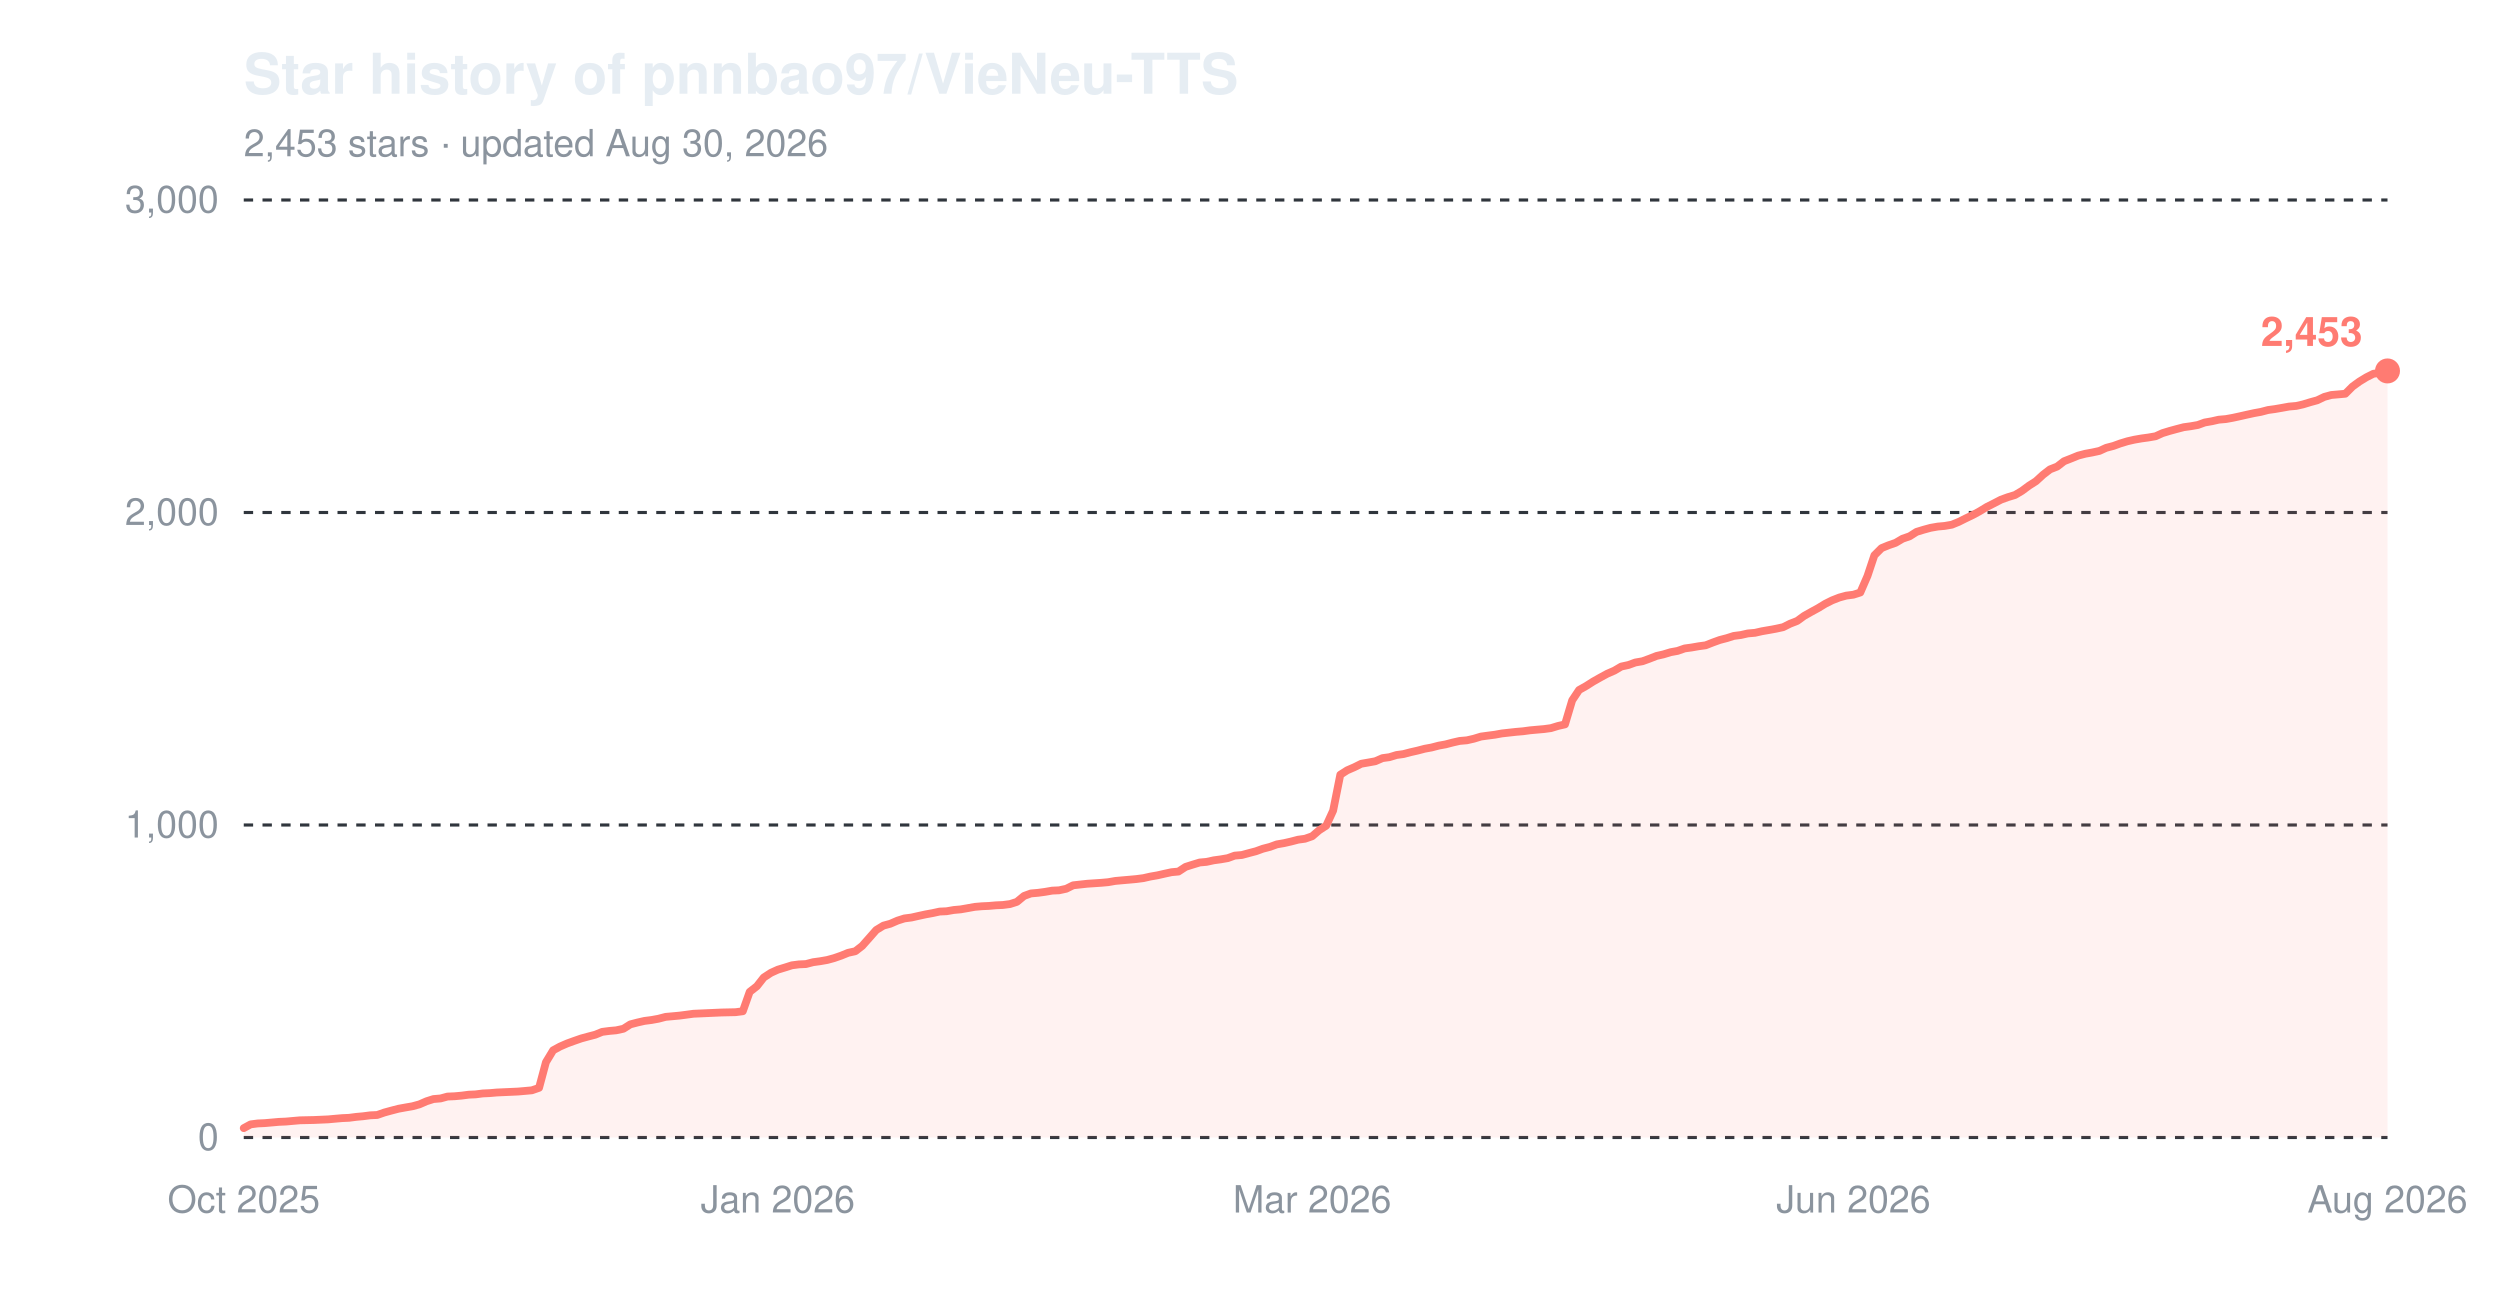
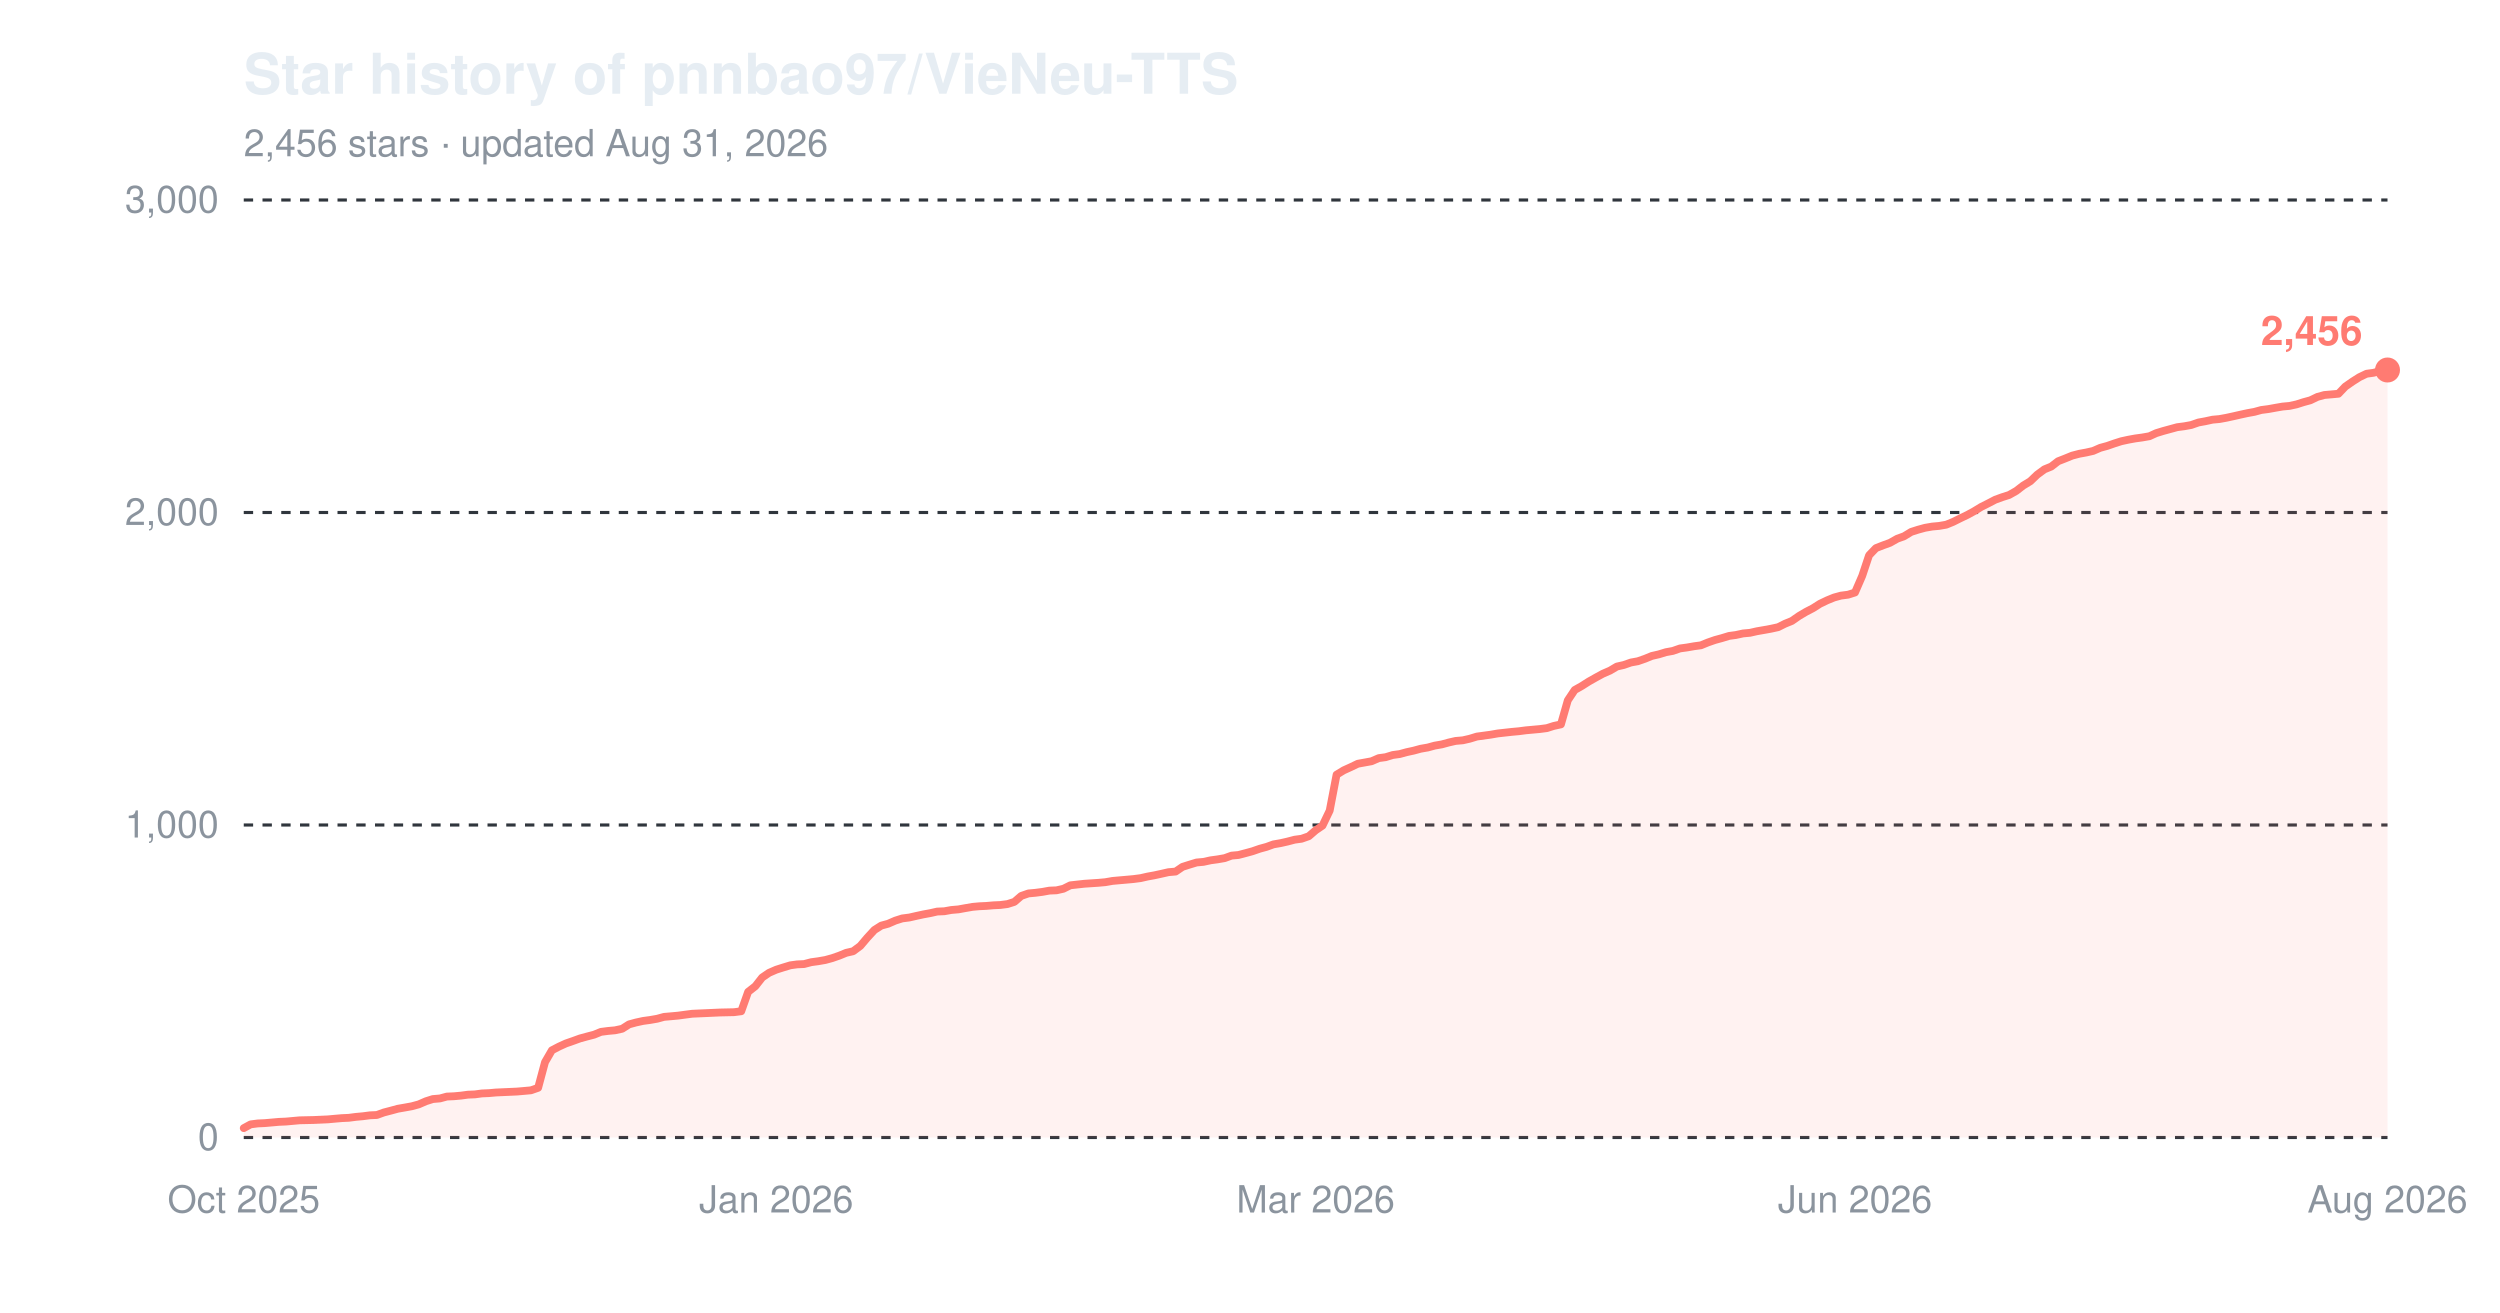
<svg xmlns="http://www.w3.org/2000/svg" width="800" height="420" viewBox="0 0 800 420" role="img" aria-label="Star history of pnnbao97/VieNeu-TTS">
  <text x="78" y="30" font-family="-apple-system,'Segoe UI',Helvetica,Arial,sans-serif" font-size="18" font-weight="600" fill="#e6edf3">Star history of pnnbao97/VieNeu-TTS</text>
-   <text x="78" y="50" font-family="-apple-system,'Segoe UI',Helvetica,Arial,sans-serif" font-size="12" fill="#8b949e">2,453 stars · updated Aug 30, 2026</text>
+   <text x="78" y="50" font-family="-apple-system,'Segoe UI',Helvetica,Arial,sans-serif" font-size="12" fill="#8b949e">2,456 stars · updated Aug 31, 2026</text>
  <line x1="78" y1="364.0" x2="764" y2="364.0" stroke="#30363d" stroke-width="1" stroke-dasharray="3,3" />
  <text x="70" y="368.0" font-family="-apple-system,'Segoe UI',Helvetica,Arial,sans-serif" font-size="12" text-anchor="end" fill="#8b949e">0</text>
  <line x1="78" y1="264.0" x2="764" y2="264.0" stroke="#30363d" stroke-width="1" stroke-dasharray="3,3" />
  <text x="70" y="268.0" font-family="-apple-system,'Segoe UI',Helvetica,Arial,sans-serif" font-size="12" text-anchor="end" fill="#8b949e">1,000</text>
  <line x1="78" y1="164.0" x2="764" y2="164.0" stroke="#30363d" stroke-width="1" stroke-dasharray="3,3" />
  <text x="70" y="168.0" font-family="-apple-system,'Segoe UI',Helvetica,Arial,sans-serif" font-size="12" text-anchor="end" fill="#8b949e">2,000</text>
  <line x1="78" y1="64.0" x2="764" y2="64.0" stroke="#30363d" stroke-width="1" stroke-dasharray="3,3" />
  <text x="70" y="68.0" font-family="-apple-system,'Segoe UI',Helvetica,Arial,sans-serif" font-size="12" text-anchor="end" fill="#8b949e">3,000</text>
  <text x="78.0" y="388" font-family="-apple-system,'Segoe UI',Helvetica,Arial,sans-serif" font-size="12" text-anchor="middle" fill="#8b949e">Oct 2025</text>
-   <text x="248.9" y="388" font-family="-apple-system,'Segoe UI',Helvetica,Arial,sans-serif" font-size="12" text-anchor="middle" fill="#8b949e">Jan 2026</text>
-   <text x="419.9" y="388" font-family="-apple-system,'Segoe UI',Helvetica,Arial,sans-serif" font-size="12" text-anchor="middle" fill="#8b949e">Mar 2026</text>
-   <text x="593.1" y="388" font-family="-apple-system,'Segoe UI',Helvetica,Arial,sans-serif" font-size="12" text-anchor="middle" fill="#8b949e">Jun 2026</text>
+   <text x="248.4" y="388" font-family="-apple-system,'Segoe UI',Helvetica,Arial,sans-serif" font-size="12" text-anchor="middle" fill="#8b949e">Jan 2026</text>
+   <text x="421.0" y="388" font-family="-apple-system,'Segoe UI',Helvetica,Arial,sans-serif" font-size="12" text-anchor="middle" fill="#8b949e">Mar 2026</text>
+   <text x="593.6" y="388" font-family="-apple-system,'Segoe UI',Helvetica,Arial,sans-serif" font-size="12" text-anchor="middle" fill="#8b949e">Jun 2026</text>
  <text x="764.0" y="388" font-family="-apple-system,'Segoe UI',Helvetica,Arial,sans-serif" font-size="12" text-anchor="middle" fill="#8b949e">Aug 2026</text>
-   <path d="M78.0,361.0 L80.2,359.8 L82.5,359.5 L84.7,359.4 L87.0,359.2 L89.2,359.0 L91.5,358.9 L93.7,358.7 L96.0,358.5 L100.5,358.4 L105.0,358.2 L107.2,358.0 L109.5,357.8 L111.7,357.7 L114.0,357.4 L116.2,357.2 L118.5,356.9 L120.7,356.8 L123.0,356.0 L125.2,355.4 L127.5,354.8 L129.7,354.4 L132.0,354.0 L134.2,353.4 L136.5,352.4 L138.7,351.7 L141.0,351.5 L143.2,350.9 L145.5,350.8 L147.7,350.6 L150.0,350.3 L152.2,350.2 L154.5,349.9 L156.7,349.8 L159.0,349.6 L165.7,349.3 L168.0,349.1 L170.2,348.9 L172.5,348.1 L174.7,339.9 L177.0,336.1 L179.2,334.9 L181.5,333.9 L183.7,333.1 L186.0,332.3 L188.2,331.7 L190.5,331.1 L192.7,330.2 L195.0,329.9 L197.2,329.7 L199.5,329.2 L201.7,327.8 L204.0,327.2 L206.2,326.7 L208.5,326.4 L210.7,326.0 L213.0,325.4 L215.2,325.2 L217.4,325.0 L219.7,324.7 L221.9,324.4 L224.2,324.3 L226.4,324.2 L230.9,324.0 L235.4,323.9 L237.7,323.6 L239.9,317.4 L242.2,315.6 L244.4,312.8 L246.7,311.3 L248.9,310.3 L251.2,309.6 L253.4,308.9 L255.7,308.6 L257.9,308.5 L260.2,307.9 L262.4,307.6 L264.7,307.2 L266.9,306.6 L269.2,305.8 L271.4,304.9 L273.7,304.4 L275.9,302.7 L278.2,300.1 L280.4,297.6 L282.7,296.2 L284.9,295.6 L287.2,294.6 L289.4,293.9 L291.7,293.6 L293.9,293.1 L296.2,292.6 L298.4,292.2 L300.7,291.7 L302.9,291.6 L305.2,291.2 L307.4,291.0 L309.7,290.6 L311.9,290.2 L314.2,290.0 L316.4,289.9 L318.7,289.7 L320.9,289.6 L323.2,289.3 L325.4,288.6 L327.7,286.7 L329.9,285.9 L332.2,285.7 L334.4,285.4 L336.7,285.0 L338.9,284.9 L341.2,284.4 L343.4,283.3 L347.9,282.8 L352.4,282.5 L354.6,282.3 L356.9,281.9 L359.1,281.7 L361.4,281.5 L363.6,281.3 L365.9,281.0 L368.1,280.5 L370.4,280.1 L372.6,279.6 L374.9,279.1 L377.1,278.9 L379.4,277.4 L381.6,276.7 L383.9,276.0 L386.1,275.8 L388.4,275.3 L390.6,275.0 L392.9,274.6 L395.1,273.8 L397.4,273.6 L399.6,273.0 L401.9,272.4 L404.1,271.6 L406.4,271.0 L408.6,270.2 L410.9,269.8 L413.1,269.3 L415.4,268.7 L417.6,268.4 L419.9,267.6 L422.1,265.7 L424.4,264.2 L426.6,259.4 L428.9,247.9 L431.1,246.5 L433.4,245.5 L435.6,244.4 L437.9,244.0 L440.1,243.6 L442.4,242.6 L444.6,242.3 L446.9,241.6 L449.1,241.3 L451.4,240.7 L453.6,240.2 L455.9,239.6 L458.1,239.2 L460.4,238.6 L462.6,238.2 L464.9,237.6 L467.1,237.1 L469.4,236.9 L471.6,236.4 L473.9,235.7 L476.1,235.4 L478.4,235.1 L480.6,234.7 L485.1,234.2 L487.4,234.0 L489.6,233.7 L491.8,233.5 L494.1,233.3 L496.3,233.0 L498.6,232.3 L500.8,231.8 L503.1,224.1 L505.3,220.8 L507.6,219.5 L509.8,218.1 L512.1,216.8 L514.3,215.6 L516.6,214.6 L518.8,213.3 L521.1,212.8 L523.3,212.0 L525.6,211.6 L527.8,210.8 L530.1,209.9 L532.3,209.4 L534.6,208.7 L536.8,208.3 L539.1,207.5 L541.3,207.2 L543.6,206.8 L545.8,206.5 L548.1,205.6 L550.3,204.8 L552.6,204.2 L554.8,203.5 L557.1,203.2 L559.3,202.7 L561.6,202.5 L563.8,202.0 L566.1,201.6 L568.3,201.2 L570.6,200.7 L572.8,199.6 L575.1,198.7 L577.3,197.1 L579.6,195.8 L581.8,194.6 L584.1,193.2 L586.3,192.1 L588.6,191.2 L590.8,190.6 L593.1,190.3 L595.3,189.6 L597.6,184.3 L599.8,177.7 L602.1,175.4 L604.3,174.5 L606.6,173.7 L608.8,172.4 L611.1,171.6 L613.3,170.2 L615.6,169.5 L617.8,168.9 L620.1,168.5 L622.3,168.3 L624.6,167.9 L626.8,167.0 L629.0,165.9 L631.3,164.8 L633.5,163.6 L635.8,162.2 L638.0,161.1 L640.3,159.9 L642.5,159.1 L644.8,158.4 L647.0,157.1 L649.3,155.4 L651.5,154.0 L653.8,151.9 L656.0,150.2 L658.3,149.3 L660.5,147.6 L662.8,146.7 L665.0,145.8 L667.3,145.2 L669.5,144.8 L671.8,144.3 L674.0,143.3 L676.3,142.7 L678.5,141.9 L680.8,141.2 L683.0,140.7 L685.3,140.3 L687.5,140.0 L689.8,139.6 L692.0,138.6 L694.3,137.9 L696.5,137.3 L698.8,136.7 L701.0,136.4 L703.3,136.0 L705.5,135.2 L707.8,134.8 L710.0,134.3 L712.3,134.1 L714.5,133.7 L716.8,133.2 L719.0,132.7 L721.3,132.2 L723.5,131.8 L725.8,131.2 L728.0,130.9 L730.3,130.5 L732.5,130.1 L734.8,129.9 L737.0,129.4 L739.3,128.7 L741.5,128.1 L743.8,127.0 L746.0,126.4 L748.3,126.2 L750.5,126.0 L752.8,123.7 L755.0,122.1 L757.3,120.7 L759.5,119.6 L761.8,119.3 L764.0,118.7 L764.0,364.0 L78.0,364.0 Z" fill="#ff7b72" fill-opacity="0.10" />
-   <path d="M78.0,361.0 L80.2,359.8 L82.5,359.5 L84.7,359.4 L87.0,359.2 L89.2,359.0 L91.5,358.9 L93.7,358.7 L96.0,358.5 L100.5,358.4 L105.0,358.2 L107.2,358.0 L109.5,357.8 L111.7,357.7 L114.0,357.4 L116.2,357.2 L118.5,356.9 L120.7,356.8 L123.0,356.0 L125.2,355.4 L127.5,354.8 L129.7,354.4 L132.0,354.0 L134.2,353.4 L136.5,352.4 L138.7,351.7 L141.0,351.5 L143.2,350.9 L145.5,350.8 L147.7,350.6 L150.0,350.3 L152.2,350.2 L154.5,349.9 L156.7,349.8 L159.0,349.6 L165.7,349.3 L168.0,349.1 L170.2,348.9 L172.5,348.1 L174.7,339.9 L177.0,336.1 L179.2,334.9 L181.5,333.9 L183.7,333.1 L186.0,332.3 L188.2,331.7 L190.5,331.1 L192.7,330.2 L195.0,329.9 L197.2,329.7 L199.5,329.2 L201.7,327.8 L204.0,327.2 L206.2,326.7 L208.5,326.4 L210.7,326.0 L213.0,325.4 L215.2,325.2 L217.4,325.0 L219.7,324.7 L221.9,324.4 L224.2,324.3 L226.4,324.2 L230.9,324.0 L235.4,323.9 L237.7,323.6 L239.9,317.4 L242.2,315.6 L244.4,312.8 L246.7,311.3 L248.9,310.3 L251.2,309.6 L253.4,308.9 L255.7,308.6 L257.9,308.5 L260.2,307.9 L262.4,307.6 L264.7,307.2 L266.9,306.6 L269.2,305.8 L271.4,304.9 L273.7,304.4 L275.9,302.7 L278.2,300.1 L280.4,297.6 L282.7,296.2 L284.9,295.6 L287.2,294.6 L289.4,293.9 L291.7,293.6 L293.9,293.1 L296.2,292.6 L298.4,292.2 L300.7,291.7 L302.9,291.6 L305.2,291.2 L307.4,291.0 L309.7,290.6 L311.9,290.2 L314.2,290.0 L316.4,289.9 L318.7,289.7 L320.9,289.6 L323.2,289.3 L325.4,288.6 L327.7,286.7 L329.9,285.9 L332.2,285.7 L334.4,285.4 L336.7,285.0 L338.9,284.9 L341.2,284.4 L343.4,283.3 L347.9,282.8 L352.4,282.5 L354.6,282.3 L356.9,281.9 L359.1,281.7 L361.4,281.5 L363.6,281.3 L365.9,281.0 L368.1,280.5 L370.4,280.1 L372.6,279.6 L374.9,279.1 L377.1,278.9 L379.4,277.4 L381.6,276.7 L383.9,276.0 L386.1,275.8 L388.4,275.3 L390.6,275.0 L392.9,274.6 L395.1,273.8 L397.4,273.6 L399.6,273.0 L401.9,272.4 L404.1,271.6 L406.4,271.0 L408.6,270.2 L410.9,269.8 L413.1,269.3 L415.4,268.7 L417.6,268.4 L419.9,267.6 L422.1,265.7 L424.4,264.2 L426.6,259.4 L428.9,247.9 L431.1,246.5 L433.4,245.5 L435.6,244.4 L437.9,244.0 L440.1,243.6 L442.4,242.6 L444.6,242.3 L446.9,241.6 L449.1,241.3 L451.4,240.7 L453.6,240.2 L455.9,239.6 L458.1,239.2 L460.4,238.6 L462.6,238.2 L464.9,237.6 L467.1,237.1 L469.4,236.9 L471.6,236.4 L473.9,235.7 L476.1,235.4 L478.4,235.1 L480.6,234.7 L485.1,234.2 L487.4,234.0 L489.6,233.7 L491.8,233.5 L494.1,233.3 L496.3,233.0 L498.6,232.3 L500.8,231.8 L503.1,224.1 L505.3,220.8 L507.6,219.5 L509.8,218.1 L512.1,216.8 L514.3,215.6 L516.6,214.6 L518.8,213.3 L521.1,212.8 L523.3,212.0 L525.6,211.6 L527.8,210.8 L530.1,209.9 L532.3,209.4 L534.6,208.7 L536.8,208.3 L539.1,207.5 L541.3,207.2 L543.6,206.8 L545.8,206.5 L548.1,205.6 L550.3,204.8 L552.6,204.2 L554.8,203.5 L557.1,203.2 L559.3,202.7 L561.6,202.5 L563.8,202.0 L566.1,201.6 L568.3,201.2 L570.6,200.7 L572.8,199.6 L575.1,198.7 L577.3,197.1 L579.6,195.8 L581.8,194.6 L584.1,193.2 L586.3,192.1 L588.6,191.2 L590.8,190.6 L593.1,190.3 L595.3,189.6 L597.6,184.3 L599.8,177.7 L602.1,175.4 L604.3,174.5 L606.6,173.7 L608.8,172.4 L611.1,171.6 L613.3,170.2 L615.6,169.5 L617.8,168.9 L620.1,168.5 L622.3,168.3 L624.6,167.9 L626.8,167.0 L629.0,165.9 L631.3,164.8 L633.5,163.6 L635.8,162.2 L638.0,161.1 L640.3,159.9 L642.5,159.1 L644.8,158.4 L647.0,157.1 L649.3,155.4 L651.5,154.0 L653.8,151.9 L656.0,150.2 L658.3,149.3 L660.5,147.6 L662.8,146.7 L665.0,145.8 L667.3,145.2 L669.5,144.8 L671.8,144.3 L674.0,143.3 L676.3,142.7 L678.5,141.9 L680.8,141.2 L683.0,140.7 L685.3,140.3 L687.5,140.0 L689.8,139.6 L692.0,138.6 L694.3,137.9 L696.5,137.3 L698.8,136.7 L701.0,136.4 L703.3,136.0 L705.5,135.2 L707.8,134.8 L710.0,134.3 L712.3,134.1 L714.5,133.7 L716.8,133.2 L719.0,132.7 L721.3,132.2 L723.5,131.8 L725.8,131.2 L728.0,130.9 L730.3,130.5 L732.5,130.1 L734.8,129.9 L737.0,129.4 L739.3,128.7 L741.5,128.1 L743.8,127.0 L746.0,126.4 L748.3,126.2 L750.5,126.0 L752.8,123.7 L755.0,122.1 L757.3,120.7 L759.5,119.6 L761.8,119.3 L764.0,118.7" fill="none" stroke="#ff7b72" stroke-width="2.5" stroke-linejoin="round" stroke-linecap="round" />
-   <circle cx="764.0" cy="118.7" r="4" fill="#ff7b72" />
-   <text x="756.0" y="110.7" font-family="-apple-system,'Segoe UI',Helvetica,Arial,sans-serif" font-size="13" font-weight="600" text-anchor="end" fill="#ff7b72">2,453</text>
+   <path d="M78.0,361.0 L80.2,359.8 L82.5,359.5 L84.7,359.4 L87.0,359.2 L89.2,359.0 L91.5,358.9 L93.7,358.7 L95.9,358.5 L100.4,358.4 L104.9,358.2 L107.1,358.0 L109.4,357.8 L111.6,357.7 L113.9,357.4 L116.1,357.2 L118.4,356.9 L120.6,356.8 L122.8,356.0 L125.1,355.4 L127.3,354.8 L129.6,354.4 L131.8,354.0 L134.0,353.4 L136.3,352.4 L138.5,351.7 L140.8,351.5 L143.0,350.9 L145.3,350.8 L147.5,350.6 L149.7,350.3 L152.0,350.2 L154.2,349.9 L156.5,349.8 L158.7,349.6 L165.4,349.3 L167.7,349.1 L169.9,348.9 L172.2,348.1 L174.4,339.9 L176.6,336.1 L178.9,334.9 L181.1,333.9 L183.4,333.1 L185.6,332.3 L187.8,331.7 L190.1,331.1 L192.3,330.2 L194.6,329.9 L196.8,329.7 L199.1,329.2 L201.3,327.8 L203.5,327.2 L205.8,326.7 L208.0,326.4 L210.3,326.0 L212.5,325.4 L214.8,325.2 L217.0,325.0 L219.2,324.7 L221.5,324.4 L223.7,324.3 L226.0,324.2 L230.4,324.0 L234.9,323.9 L237.2,323.6 L239.4,317.4 L241.7,315.6 L243.9,312.8 L246.1,311.3 L248.4,310.3 L250.6,309.6 L252.9,308.9 L255.1,308.6 L257.3,308.5 L259.6,307.9 L261.8,307.6 L264.1,307.2 L266.3,306.6 L268.6,305.8 L270.8,304.9 L273.0,304.4 L275.3,302.7 L277.5,300.1 L279.8,297.6 L282.0,296.2 L284.2,295.6 L286.5,294.6 L288.7,293.9 L291.0,293.6 L293.2,293.1 L295.5,292.6 L297.7,292.2 L299.9,291.7 L302.2,291.6 L304.4,291.2 L306.7,291.0 L308.9,290.6 L311.2,290.2 L313.4,290.0 L315.6,289.9 L317.9,289.7 L320.1,289.6 L322.4,289.3 L324.6,288.6 L326.8,286.7 L329.1,285.9 L331.3,285.7 L333.6,285.4 L335.8,285.0 L338.1,284.9 L340.3,284.4 L342.5,283.3 L347.0,282.8 L351.5,282.5 L353.7,282.3 L356.0,281.9 L358.2,281.7 L360.5,281.5 L362.7,281.3 L365.0,281.0 L367.2,280.5 L369.4,280.1 L371.7,279.6 L373.9,279.1 L376.2,278.9 L378.4,277.4 L380.6,276.7 L382.9,276.0 L385.1,275.8 L387.4,275.3 L389.6,275.0 L391.9,274.6 L394.1,273.8 L396.3,273.6 L398.6,273.0 L400.8,272.4 L403.1,271.6 L405.3,271.0 L407.5,270.2 L409.8,269.8 L412.0,269.3 L414.3,268.7 L416.5,268.4 L418.8,267.6 L421.0,265.7 L423.2,264.2 L425.5,259.4 L427.7,247.9 L430.0,246.5 L432.2,245.5 L434.5,244.4 L436.7,244.0 L438.9,243.6 L441.2,242.6 L443.4,242.3 L445.7,241.6 L447.9,241.3 L450.1,240.7 L452.4,240.2 L454.6,239.6 L456.9,239.2 L459.1,238.6 L461.4,238.2 L463.6,237.6 L465.8,237.1 L468.1,236.9 L470.3,236.4 L472.6,235.7 L474.8,235.4 L477.0,235.1 L479.3,234.7 L483.8,234.2 L486.0,234.0 L488.3,233.7 L490.5,233.5 L492.7,233.3 L495.0,233.0 L497.2,232.3 L499.5,231.8 L501.7,224.1 L503.9,220.8 L506.2,219.5 L508.4,218.1 L510.7,216.8 L512.9,215.6 L515.2,214.6 L517.4,213.3 L519.6,212.8 L521.9,212.0 L524.1,211.6 L526.4,210.8 L528.6,209.9 L530.8,209.4 L533.1,208.7 L535.3,208.3 L537.6,207.5 L539.8,207.2 L542.1,206.8 L544.3,206.5 L546.5,205.6 L548.8,204.8 L551.0,204.2 L553.3,203.5 L555.5,203.2 L557.8,202.7 L560.0,202.5 L562.2,202.0 L564.5,201.6 L566.7,201.2 L569.0,200.7 L571.2,199.6 L573.4,198.7 L575.7,197.1 L577.9,195.8 L580.2,194.6 L582.4,193.2 L584.7,192.1 L586.9,191.2 L589.1,190.6 L591.4,190.3 L593.6,189.6 L595.9,184.3 L598.1,177.7 L600.3,175.4 L602.6,174.5 L604.8,173.7 L607.1,172.4 L609.3,171.6 L611.6,170.2 L613.8,169.5 L616.0,168.9 L618.3,168.5 L620.5,168.3 L622.8,167.9 L625.0,167.0 L627.2,165.9 L629.5,164.8 L631.7,163.6 L634.0,162.2 L636.2,161.1 L638.5,159.9 L640.7,159.1 L642.9,158.4 L645.2,157.1 L647.4,155.4 L649.7,154.0 L651.9,151.9 L654.2,150.2 L656.4,149.3 L658.6,147.6 L660.9,146.7 L663.1,145.8 L665.4,145.2 L667.6,144.8 L669.8,144.3 L672.1,143.3 L674.3,142.7 L676.6,141.9 L678.8,141.2 L681.1,140.7 L683.3,140.3 L685.5,140.0 L687.8,139.6 L690.0,138.6 L692.3,137.9 L694.5,137.3 L696.7,136.7 L699.0,136.4 L701.2,136.0 L703.5,135.2 L705.7,134.8 L708.0,134.3 L710.2,134.1 L712.4,133.7 L714.7,133.2 L716.9,132.7 L719.2,132.2 L721.4,131.8 L723.6,131.2 L725.9,130.9 L728.1,130.5 L730.4,130.1 L732.6,129.9 L734.9,129.4 L737.1,128.7 L739.3,128.1 L741.6,127.0 L743.8,126.4 L746.1,126.2 L748.3,126.0 L750.5,123.7 L752.8,122.1 L755.0,120.7 L757.3,119.6 L759.5,119.3 L761.8,118.7 L764.0,118.4 L764.0,364.0 L78.0,364.0 Z" fill="#ff7b72" fill-opacity="0.10" />
+   <path d="M78.0,361.0 L80.2,359.8 L82.5,359.5 L84.7,359.4 L87.0,359.2 L89.2,359.0 L91.5,358.9 L93.7,358.7 L95.9,358.5 L100.4,358.4 L104.9,358.2 L107.1,358.0 L109.4,357.8 L111.6,357.7 L113.9,357.4 L116.1,357.2 L118.4,356.9 L120.6,356.8 L122.8,356.0 L125.1,355.4 L127.3,354.8 L129.6,354.4 L131.8,354.0 L134.0,353.4 L136.3,352.4 L138.5,351.7 L140.8,351.5 L143.0,350.9 L145.3,350.8 L147.5,350.6 L149.7,350.3 L152.0,350.2 L154.2,349.9 L156.5,349.8 L158.7,349.6 L165.4,349.3 L167.7,349.1 L169.9,348.9 L172.2,348.1 L174.4,339.9 L176.6,336.1 L178.9,334.9 L181.1,333.9 L183.4,333.1 L185.6,332.3 L187.8,331.7 L190.1,331.1 L192.3,330.2 L194.6,329.9 L196.8,329.7 L199.1,329.2 L201.3,327.8 L203.5,327.2 L205.8,326.7 L208.0,326.4 L210.3,326.0 L212.5,325.4 L214.8,325.2 L217.0,325.0 L219.2,324.7 L221.5,324.4 L223.7,324.3 L226.0,324.2 L230.4,324.0 L234.9,323.9 L237.2,323.6 L239.4,317.4 L241.7,315.6 L243.9,312.8 L246.1,311.3 L248.4,310.3 L250.6,309.6 L252.9,308.9 L255.1,308.6 L257.3,308.5 L259.6,307.9 L261.8,307.6 L264.1,307.2 L266.3,306.6 L268.6,305.8 L270.8,304.9 L273.0,304.4 L275.3,302.7 L277.5,300.1 L279.8,297.6 L282.0,296.2 L284.2,295.6 L286.5,294.6 L288.7,293.9 L291.0,293.6 L293.2,293.1 L295.5,292.6 L297.7,292.2 L299.9,291.7 L302.2,291.6 L304.4,291.2 L306.7,291.0 L308.9,290.6 L311.2,290.2 L313.4,290.0 L315.6,289.9 L317.9,289.7 L320.1,289.6 L322.4,289.3 L324.6,288.6 L326.8,286.7 L329.1,285.9 L331.3,285.7 L333.6,285.4 L335.8,285.0 L338.1,284.9 L340.3,284.4 L342.5,283.3 L347.0,282.8 L351.5,282.5 L353.7,282.3 L356.0,281.9 L358.2,281.7 L360.5,281.5 L362.7,281.3 L365.0,281.0 L367.2,280.5 L369.4,280.1 L371.7,279.6 L373.9,279.1 L376.2,278.9 L378.4,277.4 L380.6,276.7 L382.9,276.0 L385.1,275.8 L387.4,275.3 L389.6,275.0 L391.9,274.6 L394.1,273.8 L396.3,273.6 L398.6,273.0 L400.8,272.4 L403.1,271.6 L405.3,271.0 L407.5,270.2 L409.8,269.8 L412.0,269.3 L414.3,268.7 L416.5,268.4 L418.8,267.6 L421.0,265.7 L423.2,264.2 L425.5,259.4 L427.7,247.9 L430.0,246.5 L432.2,245.5 L434.5,244.4 L436.7,244.0 L438.9,243.6 L441.2,242.6 L443.4,242.3 L445.7,241.6 L447.9,241.3 L450.1,240.7 L452.4,240.2 L454.6,239.6 L456.9,239.2 L459.1,238.6 L461.4,238.2 L463.6,237.6 L465.8,237.1 L468.1,236.9 L470.3,236.4 L472.6,235.7 L474.8,235.4 L477.0,235.1 L479.3,234.7 L483.8,234.2 L486.0,234.0 L488.3,233.7 L490.5,233.5 L492.7,233.3 L495.0,233.0 L497.2,232.3 L499.5,231.8 L501.7,224.1 L503.9,220.8 L506.2,219.5 L508.4,218.1 L510.7,216.8 L512.9,215.6 L515.2,214.6 L517.4,213.3 L519.6,212.8 L521.9,212.0 L524.1,211.6 L526.4,210.8 L528.6,209.9 L530.8,209.4 L533.1,208.7 L535.3,208.3 L537.6,207.5 L539.8,207.2 L542.1,206.8 L544.3,206.5 L546.5,205.6 L548.8,204.8 L551.0,204.2 L553.3,203.5 L555.5,203.2 L557.8,202.7 L560.0,202.5 L562.2,202.0 L564.5,201.6 L566.7,201.2 L569.0,200.7 L571.2,199.6 L573.4,198.7 L575.7,197.1 L577.9,195.8 L580.2,194.6 L582.4,193.2 L584.7,192.1 L586.9,191.2 L589.1,190.6 L591.4,190.3 L593.6,189.6 L595.9,184.3 L598.1,177.7 L600.3,175.4 L602.6,174.5 L604.8,173.7 L607.1,172.4 L609.3,171.6 L611.6,170.2 L613.8,169.5 L616.0,168.9 L618.3,168.5 L620.5,168.3 L622.8,167.9 L625.0,167.0 L627.2,165.9 L629.5,164.8 L631.7,163.6 L634.0,162.2 L636.2,161.1 L638.5,159.9 L640.7,159.1 L642.9,158.4 L645.2,157.1 L647.4,155.4 L649.7,154.0 L651.9,151.9 L654.2,150.2 L656.4,149.3 L658.6,147.6 L660.9,146.7 L663.1,145.8 L665.4,145.2 L667.6,144.8 L669.8,144.3 L672.1,143.3 L674.3,142.7 L676.6,141.9 L678.8,141.2 L681.1,140.7 L683.3,140.3 L685.5,140.0 L687.8,139.6 L690.0,138.6 L692.3,137.9 L694.5,137.3 L696.7,136.7 L699.0,136.4 L701.2,136.0 L703.5,135.2 L705.7,134.8 L708.0,134.3 L710.2,134.1 L712.4,133.7 L714.7,133.2 L716.9,132.7 L719.2,132.2 L721.4,131.8 L723.6,131.2 L725.9,130.9 L728.1,130.5 L730.4,130.1 L732.6,129.9 L734.9,129.4 L737.1,128.7 L739.3,128.1 L741.6,127.0 L743.8,126.4 L746.1,126.2 L748.3,126.0 L750.5,123.7 L752.8,122.1 L755.0,120.7 L757.3,119.6 L759.5,119.3 L761.8,118.7 L764.0,118.4" fill="none" stroke="#ff7b72" stroke-width="2.5" stroke-linejoin="round" stroke-linecap="round" />
+   <circle cx="764.0" cy="118.4" r="4" fill="#ff7b72" />
+   <text x="756.0" y="110.4" font-family="-apple-system,'Segoe UI',Helvetica,Arial,sans-serif" font-size="13" font-weight="600" text-anchor="end" fill="#ff7b72">2,456</text>
</svg>
